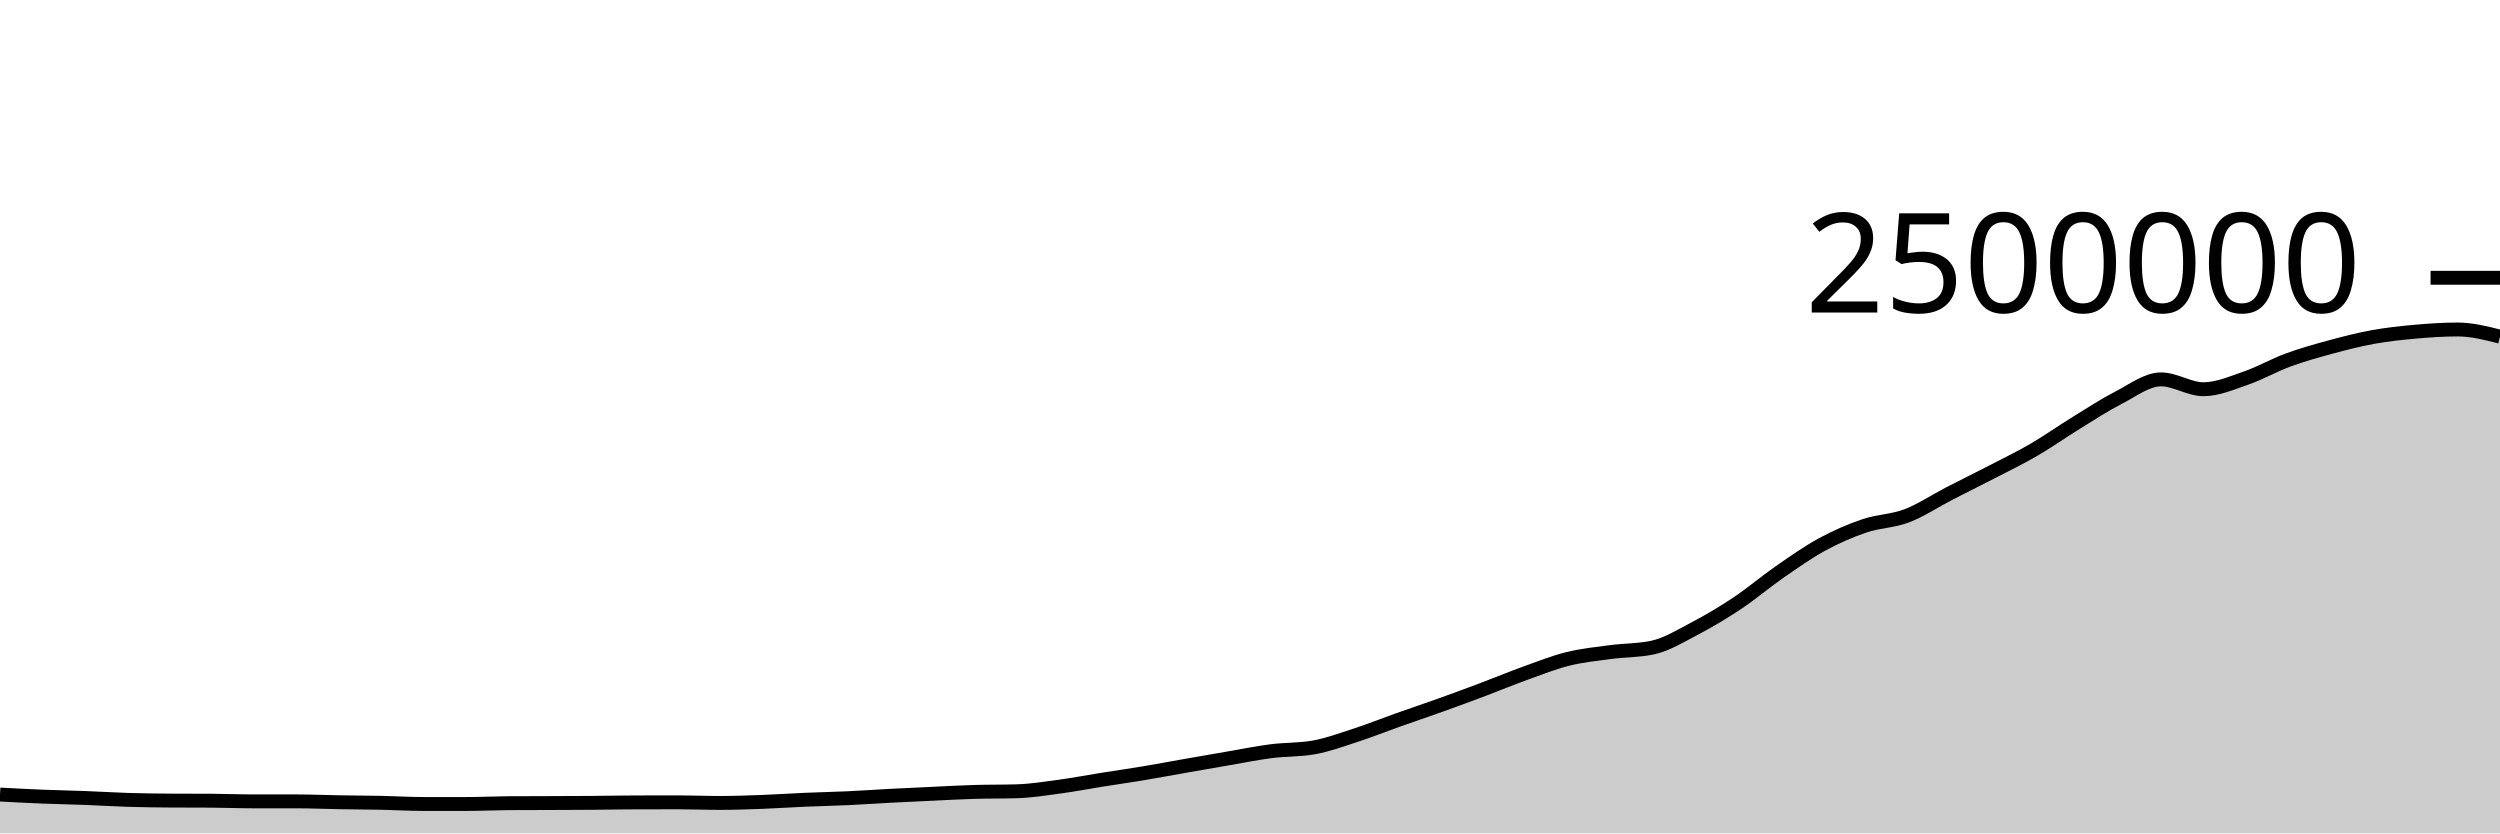
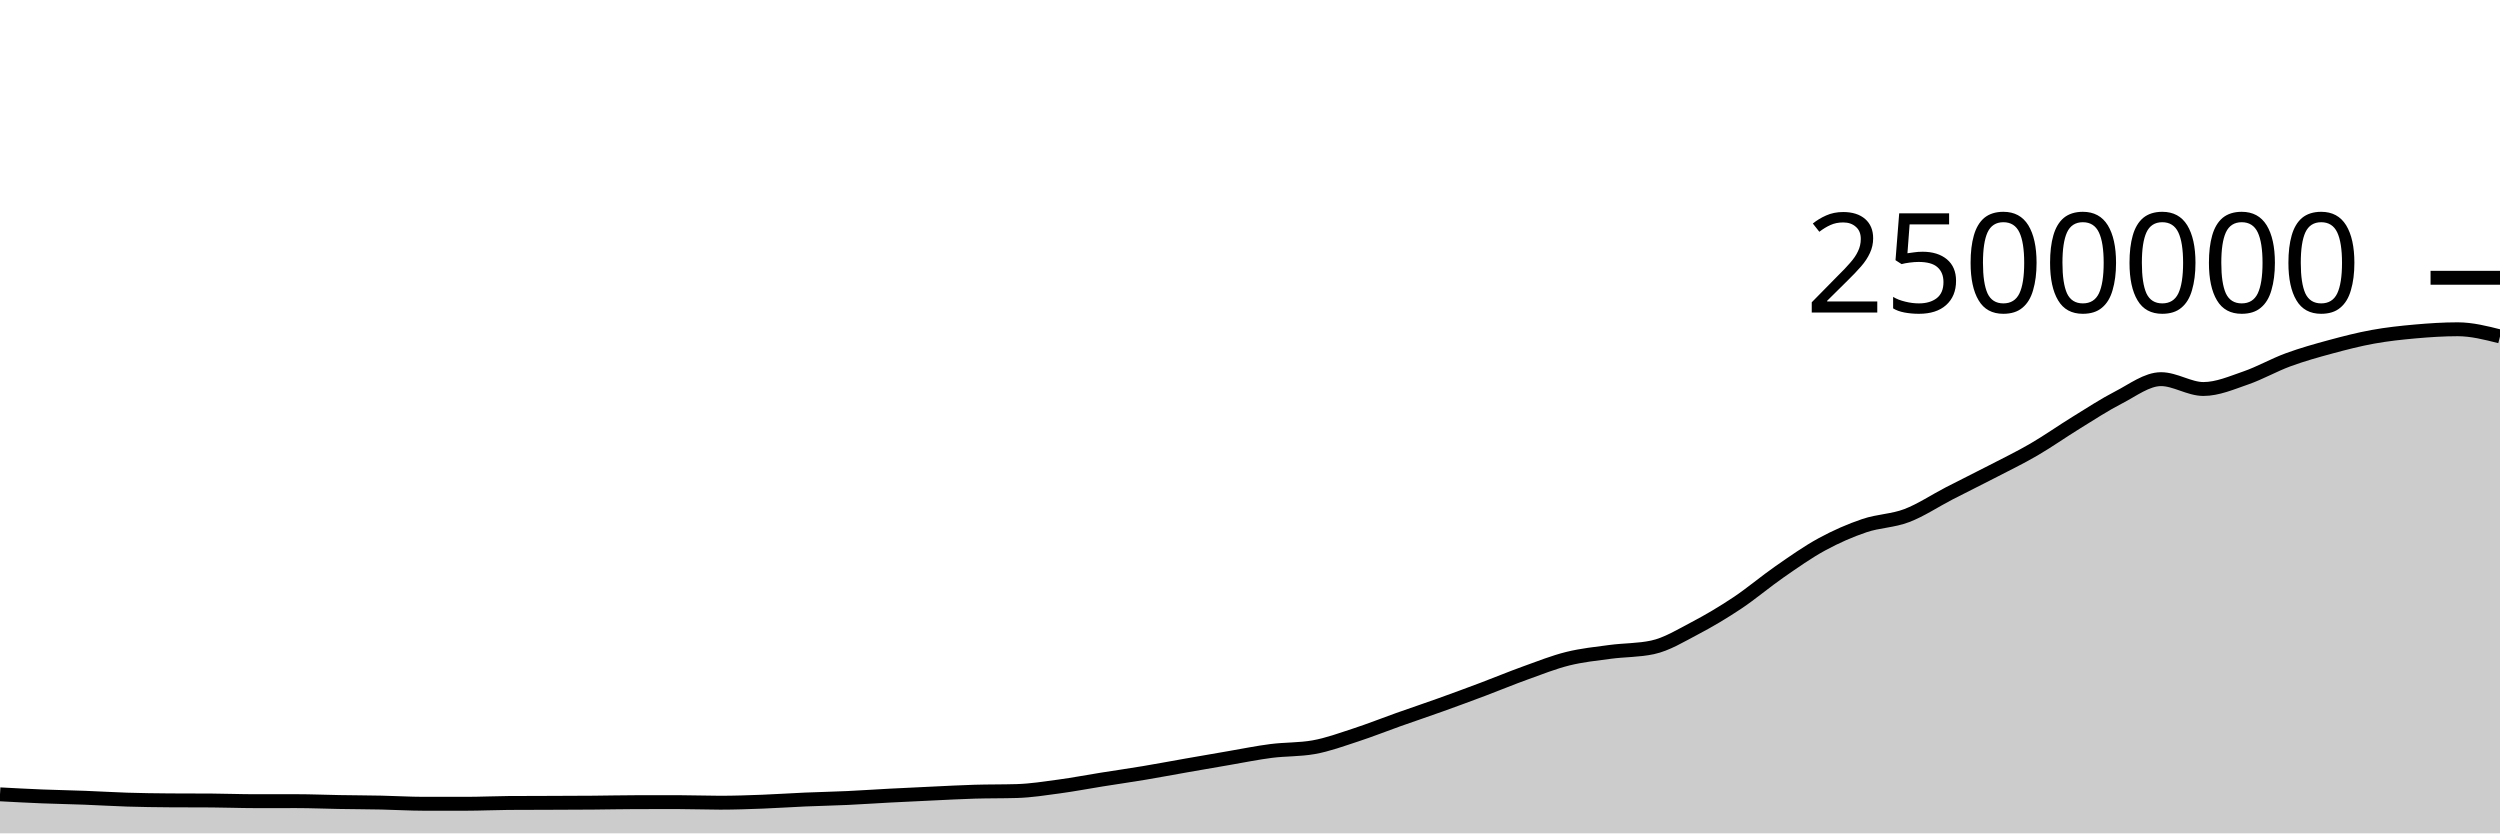
<svg xmlns="http://www.w3.org/2000/svg" viewBox="0 0 180 60">
  <g transform="translate(0,20)">
-     <path class="area" fill="rgba(0, 0, 0, 0.2)" d="M0,37.207C1.017,37.262,2.034,37.316,3.051,37.357C4.068,37.398,5.085,37.414,6.102,37.453C7.119,37.491,8.136,37.557,9.153,37.589C10.169,37.62,11.186,37.634,12.203,37.641C13.22,37.648,14.237,37.644,15.254,37.651C16.271,37.658,17.288,37.699,18.305,37.699C19.322,37.699,20.339,37.699,21.356,37.699C22.373,37.699,23.39,37.744,24.407,37.761C25.424,37.778,26.441,37.781,27.458,37.802C28.475,37.823,29.492,37.887,30.508,37.887C31.525,37.887,32.542,37.887,33.559,37.887C34.576,37.887,35.593,37.836,36.61,37.829C37.627,37.823,38.644,37.823,39.661,37.819C40.678,37.815,41.695,37.813,42.712,37.805C43.729,37.797,44.746,37.774,45.763,37.772C46.78,37.769,47.797,37.768,48.814,37.768C49.831,37.768,50.847,37.811,51.864,37.811C52.881,37.811,53.898,37.773,54.915,37.735C55.932,37.697,56.949,37.626,57.966,37.582C58.983,37.538,60,37.519,61.017,37.472C62.034,37.425,63.051,37.353,64.068,37.299C65.085,37.246,66.102,37.199,67.119,37.152C68.136,37.105,69.153,37.047,70.169,37.017C71.186,36.987,72.203,37.002,73.22,36.971C74.237,36.94,75.254,36.778,76.271,36.64C77.288,36.503,78.305,36.307,79.322,36.145C80.339,35.983,81.356,35.838,82.373,35.668C83.39,35.498,84.407,35.305,85.424,35.127C86.441,34.948,87.458,34.771,88.475,34.597C89.492,34.424,90.508,34.215,91.525,34.085C92.542,33.955,93.559,33.995,94.576,33.817C95.593,33.638,96.61,33.26,97.627,32.929C98.644,32.598,99.661,32.19,100.678,31.829C101.695,31.468,102.712,31.128,103.729,30.763C104.746,30.398,105.763,30.023,106.78,29.64C107.797,29.257,108.814,28.833,109.831,28.467C110.847,28.101,111.864,27.695,112.881,27.442C113.898,27.189,114.915,27.087,115.932,26.951C116.949,26.815,117.966,26.842,118.983,26.626C120,26.409,121.017,25.779,122.034,25.247C123.051,24.714,124.068,24.108,125.085,23.43C126.102,22.753,127.119,21.884,128.136,21.18C129.153,20.475,130.169,19.756,131.186,19.203C132.203,18.65,133.22,18.206,134.237,17.862C135.254,17.517,136.271,17.525,137.288,17.138C138.305,16.751,139.322,16.066,140.339,15.541C141.356,15.017,142.373,14.518,143.39,13.992C144.407,13.466,145.424,12.975,146.441,12.384C147.458,11.792,148.475,11.071,149.492,10.446C150.508,9.82,151.525,9.152,152.542,8.63C153.559,8.109,154.576,7.315,155.593,7.315C156.61,7.315,157.627,8.024,158.644,8.024C159.661,8.024,160.678,7.579,161.695,7.228C162.712,6.878,163.729,6.293,164.746,5.92C165.763,5.546,166.78,5.263,167.797,4.987C168.814,4.712,169.831,4.45,170.847,4.266C171.864,4.082,172.881,3.972,173.898,3.882C174.915,3.791,175.932,3.723,176.949,3.723C177.966,3.723,178.983,3.981,180,4.239L180,40C178.983,40,177.966,40,176.949,40C175.932,40,174.915,40,173.898,40C172.881,40,171.864,40,170.847,40C169.831,40,168.814,40,167.797,40C166.78,40,165.763,40,164.746,40C163.729,40,162.712,40,161.695,40C160.678,40,159.661,40,158.644,40C157.627,40,156.61,40,155.593,40C154.576,40,153.559,40,152.542,40C151.525,40,150.508,40,149.492,40C148.475,40,147.458,40,146.441,40C145.424,40,144.407,40,143.39,40C142.373,40,141.356,40,140.339,40C139.322,40,138.305,40,137.288,40C136.271,40,135.254,40,134.237,40C133.22,40,132.203,40,131.186,40C130.169,40,129.153,40,128.136,40C127.119,40,126.102,40,125.085,40C124.068,40,123.051,40,122.034,40C121.017,40,120,40,118.983,40C117.966,40,116.949,40,115.932,40C114.915,40,113.898,40,112.881,40C111.864,40,110.847,40,109.831,40C108.814,40,107.797,40,106.78,40C105.763,40,104.746,40,103.729,40C102.712,40,101.695,40,100.678,40C99.661,40,98.644,40,97.627,40C96.61,40,95.593,40,94.576,40C93.559,40,92.542,40,91.525,40C90.508,40,89.492,40,88.475,40C87.458,40,86.441,40,85.424,40C84.407,40,83.39,40,82.373,40C81.356,40,80.339,40,79.322,40C78.305,40,77.288,40,76.271,40C75.254,40,74.237,40,73.22,40C72.203,40,71.186,40,70.169,40C69.153,40,68.136,40,67.119,40C66.102,40,65.085,40,64.068,40C63.051,40,62.034,40,61.017,40C60,40,58.983,40,57.966,40C56.949,40,55.932,40,54.915,40C53.898,40,52.881,40,51.864,40C50.847,40,49.831,40,48.814,40C47.797,40,46.78,40,45.763,40C44.746,40,43.729,40,42.712,40C41.695,40,40.678,40,39.661,40C38.644,40,37.627,40,36.61,40C35.593,40,34.576,40,33.559,40C32.542,40,31.525,40,30.508,40C29.492,40,28.475,40,27.458,40C26.441,40,25.424,40,24.407,40C23.39,40,22.373,40,21.356,40C20.339,40,19.322,40,18.305,40C17.288,40,16.271,40,15.254,40C14.237,40,13.22,40,12.203,40C11.186,40,10.169,40,9.153,40C8.136,40,7.119,40,6.102,40C5.085,40,4.068,40,3.051,40C2.034,40,1.017,40,0,40Z" />
-     <path class="line" stroke="black" fill="none" d="M0,37.207C1.017,37.262,2.034,37.316,3.051,37.357C4.068,37.398,5.085,37.414,6.102,37.453C7.119,37.491,8.136,37.557,9.153,37.589C10.169,37.62,11.186,37.634,12.203,37.641C13.22,37.648,14.237,37.644,15.254,37.651C16.271,37.658,17.288,37.699,18.305,37.699C19.322,37.699,20.339,37.699,21.356,37.699C22.373,37.699,23.39,37.744,24.407,37.761C25.424,37.778,26.441,37.781,27.458,37.802C28.475,37.823,29.492,37.887,30.508,37.887C31.525,37.887,32.542,37.887,33.559,37.887C34.576,37.887,35.593,37.836,36.61,37.829C37.627,37.823,38.644,37.823,39.661,37.819C40.678,37.815,41.695,37.813,42.712,37.805C43.729,37.797,44.746,37.774,45.763,37.772C46.78,37.769,47.797,37.768,48.814,37.768C49.831,37.768,50.847,37.811,51.864,37.811C52.881,37.811,53.898,37.773,54.915,37.735C55.932,37.697,56.949,37.626,57.966,37.582C58.983,37.538,60,37.519,61.017,37.472C62.034,37.425,63.051,37.353,64.068,37.299C65.085,37.246,66.102,37.199,67.119,37.152C68.136,37.105,69.153,37.047,70.169,37.017C71.186,36.987,72.203,37.002,73.22,36.971C74.237,36.94,75.254,36.778,76.271,36.64C77.288,36.503,78.305,36.307,79.322,36.145C80.339,35.983,81.356,35.838,82.373,35.668C83.39,35.498,84.407,35.305,85.424,35.127C86.441,34.948,87.458,34.771,88.475,34.597C89.492,34.424,90.508,34.215,91.525,34.085C92.542,33.955,93.559,33.995,94.576,33.817C95.593,33.638,96.61,33.26,97.627,32.929C98.644,32.598,99.661,32.19,100.678,31.829C101.695,31.468,102.712,31.128,103.729,30.763C104.746,30.398,105.763,30.023,106.78,29.64C107.797,29.257,108.814,28.833,109.831,28.467C110.847,28.101,111.864,27.695,112.881,27.442C113.898,27.189,114.915,27.087,115.932,26.951C116.949,26.815,117.966,26.842,118.983,26.626C120,26.409,121.017,25.779,122.034,25.247C123.051,24.714,124.068,24.108,125.085,23.43C126.102,22.753,127.119,21.884,128.136,21.18C129.153,20.475,130.169,19.756,131.186,19.203C132.203,18.65,133.22,18.206,134.237,17.862C135.254,17.517,136.271,17.525,137.288,17.138C138.305,16.751,139.322,16.066,140.339,15.541C141.356,15.017,142.373,14.518,143.39,13.992C144.407,13.466,145.424,12.975,146.441,12.384C147.458,11.792,148.475,11.071,149.492,10.446C150.508,9.82,151.525,9.152,152.542,8.63C153.559,8.109,154.576,7.315,155.593,7.315C156.61,7.315,157.627,8.024,158.644,8.024C159.661,8.024,160.678,7.579,161.695,7.228C162.712,6.878,163.729,6.293,164.746,5.92C165.763,5.546,166.78,5.263,167.797,4.987C168.814,4.712,169.831,4.45,170.847,4.266C171.864,4.082,172.881,3.972,173.898,3.882C174.915,3.791,175.932,3.723,176.949,3.723C177.966,3.723,178.983,3.981,180,4.239" />
+     <path class="area" fill="rgba(0, 0, 0, 0.2)" d="M0,37.192C1.017,37.247,2.034,37.301,3.051,37.342C4.068,37.383,5.085,37.399,6.102,37.438C7.119,37.476,8.136,37.542,9.153,37.573C10.169,37.605,11.186,37.619,12.203,37.626C13.22,37.632,14.237,37.629,15.254,37.636C16.271,37.642,17.288,37.684,18.305,37.684C19.322,37.684,20.339,37.683,21.356,37.683C22.373,37.683,23.39,37.728,24.407,37.745C25.424,37.763,26.441,37.765,27.458,37.786C28.475,37.807,29.492,37.871,30.508,37.872C31.525,37.872,32.542,37.872,33.559,37.872C34.576,37.872,35.593,37.821,36.61,37.814C37.627,37.807,38.644,37.808,39.661,37.804C40.678,37.8,41.695,37.798,42.712,37.79C43.729,37.782,44.746,37.758,45.763,37.756C46.78,37.754,47.797,37.753,48.814,37.753C49.831,37.753,50.847,37.795,51.864,37.795C52.881,37.795,53.898,37.758,54.915,37.72C55.932,37.682,56.949,37.61,57.966,37.566C58.983,37.523,60,37.503,61.017,37.456C62.034,37.409,63.051,37.337,64.068,37.284C65.085,37.23,66.102,37.183,67.119,37.136C68.136,37.089,69.153,37.032,70.169,37.002C71.186,36.972,72.203,36.986,73.22,36.955C74.237,36.925,75.254,36.762,76.271,36.625C77.288,36.487,78.305,36.291,79.322,36.129C80.339,35.967,81.356,35.822,82.373,35.652C83.39,35.483,84.407,35.289,85.424,35.111C86.441,34.932,87.458,34.755,88.475,34.582C89.492,34.408,90.508,34.199,91.525,34.069C92.542,33.939,93.559,33.98,94.576,33.801C95.593,33.622,96.61,33.244,97.627,32.913C98.644,32.582,99.661,32.174,100.678,31.813C101.695,31.453,102.712,31.112,103.729,30.747C104.746,30.382,105.763,30.007,106.78,29.624C107.797,29.241,108.814,28.817,109.831,28.451C110.847,28.085,111.864,27.679,112.881,27.426C113.898,27.174,114.915,27.071,115.932,26.935C116.949,26.799,117.966,26.827,118.983,26.61C120,26.393,121.017,25.763,122.034,25.231C123.051,24.698,124.068,24.092,125.085,23.415C126.102,22.737,127.119,21.869,128.136,21.164C129.153,20.459,130.169,19.74,131.186,19.187C132.203,18.634,133.22,18.19,134.237,17.846C135.254,17.501,136.271,17.509,137.288,17.122C138.305,16.735,139.322,16.05,140.339,15.525C141.356,15.001,142.373,14.502,143.39,13.976C144.407,13.45,145.424,12.959,146.441,12.367C147.458,11.776,148.475,11.055,149.492,10.43C150.508,9.804,151.525,9.136,152.542,8.614C153.559,8.092,154.576,7.299,155.593,7.299C156.61,7.299,157.627,8.008,158.644,8.008C159.661,8.008,160.678,7.563,161.695,7.212C162.712,6.861,163.729,6.277,164.746,5.904C165.763,5.53,166.78,5.247,167.797,4.971C168.814,4.696,169.831,4.434,170.847,4.25C171.864,4.065,172.881,3.956,173.898,3.865C174.915,3.775,175.932,3.707,176.949,3.707C177.966,3.707,178.983,3.965,180,4.223L180,40C178.983,40,177.966,40,176.949,40C175.932,40,174.915,40,173.898,40C172.881,40,171.864,40,170.847,40C169.831,40,168.814,40,167.797,40C166.78,40,165.763,40,164.746,40C163.729,40,162.712,40,161.695,40C160.678,40,159.661,40,158.644,40C157.627,40,156.61,40,155.593,40C154.576,40,153.559,40,152.542,40C151.525,40,150.508,40,149.492,40C148.475,40,147.458,40,146.441,40C145.424,40,144.407,40,143.39,40C142.373,40,141.356,40,140.339,40C139.322,40,138.305,40,137.288,40C136.271,40,135.254,40,134.237,40C133.22,40,132.203,40,131.186,40C130.169,40,129.153,40,128.136,40C127.119,40,126.102,40,125.085,40C124.068,40,123.051,40,122.034,40C121.017,40,120,40,118.983,40C117.966,40,116.949,40,115.932,40C114.915,40,113.898,40,112.881,40C111.864,40,110.847,40,109.831,40C108.814,40,107.797,40,106.78,40C105.763,40,104.746,40,103.729,40C102.712,40,101.695,40,100.678,40C99.661,40,98.644,40,97.627,40C96.61,40,95.593,40,94.576,40C93.559,40,92.542,40,91.525,40C90.508,40,89.492,40,88.475,40C87.458,40,86.441,40,85.424,40C84.407,40,83.39,40,82.373,40C81.356,40,80.339,40,79.322,40C78.305,40,77.288,40,76.271,40C75.254,40,74.237,40,73.22,40C72.203,40,71.186,40,70.169,40C69.153,40,68.136,40,67.119,40C66.102,40,65.085,40,64.068,40C63.051,40,62.034,40,61.017,40C60,40,58.983,40,57.966,40C56.949,40,55.932,40,54.915,40C53.898,40,52.881,40,51.864,40C50.847,40,49.831,40,48.814,40C47.797,40,46.78,40,45.763,40C44.746,40,43.729,40,42.712,40C41.695,40,40.678,40,39.661,40C38.644,40,37.627,40,36.61,40C35.593,40,34.576,40,33.559,40C32.542,40,31.525,40,30.508,40C29.492,40,28.475,40,27.458,40C26.441,40,25.424,40,24.407,40C23.39,40,22.373,40,21.356,40C20.339,40,19.322,40,18.305,40C17.288,40,16.271,40,15.254,40C14.237,40,13.22,40,12.203,40C11.186,40,10.169,40,9.153,40C8.136,40,7.119,40,6.102,40C5.085,40,4.068,40,3.051,40C2.034,40,1.017,40,0,40Z" />
+     <path class="line" stroke="black" fill="none" d="M0,37.192C1.017,37.247,2.034,37.301,3.051,37.342C4.068,37.383,5.085,37.399,6.102,37.438C7.119,37.476,8.136,37.542,9.153,37.573C10.169,37.605,11.186,37.619,12.203,37.626C13.22,37.632,14.237,37.629,15.254,37.636C16.271,37.642,17.288,37.684,18.305,37.684C19.322,37.684,20.339,37.683,21.356,37.683C22.373,37.683,23.39,37.728,24.407,37.745C25.424,37.763,26.441,37.765,27.458,37.786C28.475,37.807,29.492,37.871,30.508,37.872C31.525,37.872,32.542,37.872,33.559,37.872C34.576,37.872,35.593,37.821,36.61,37.814C37.627,37.807,38.644,37.808,39.661,37.804C40.678,37.8,41.695,37.798,42.712,37.79C43.729,37.782,44.746,37.758,45.763,37.756C46.78,37.754,47.797,37.753,48.814,37.753C49.831,37.753,50.847,37.795,51.864,37.795C52.881,37.795,53.898,37.758,54.915,37.72C55.932,37.682,56.949,37.61,57.966,37.566C58.983,37.523,60,37.503,61.017,37.456C62.034,37.409,63.051,37.337,64.068,37.284C65.085,37.23,66.102,37.183,67.119,37.136C68.136,37.089,69.153,37.032,70.169,37.002C71.186,36.972,72.203,36.986,73.22,36.955C74.237,36.925,75.254,36.762,76.271,36.625C77.288,36.487,78.305,36.291,79.322,36.129C80.339,35.967,81.356,35.822,82.373,35.652C83.39,35.483,84.407,35.289,85.424,35.111C86.441,34.932,87.458,34.755,88.475,34.582C89.492,34.408,90.508,34.199,91.525,34.069C92.542,33.939,93.559,33.98,94.576,33.801C95.593,33.622,96.61,33.244,97.627,32.913C98.644,32.582,99.661,32.174,100.678,31.813C101.695,31.453,102.712,31.112,103.729,30.747C104.746,30.382,105.763,30.007,106.78,29.624C107.797,29.241,108.814,28.817,109.831,28.451C110.847,28.085,111.864,27.679,112.881,27.426C113.898,27.174,114.915,27.071,115.932,26.935C116.949,26.799,117.966,26.827,118.983,26.61C120,26.393,121.017,25.763,122.034,25.231C123.051,24.698,124.068,24.092,125.085,23.415C126.102,22.737,127.119,21.869,128.136,21.164C129.153,20.459,130.169,19.74,131.186,19.187C132.203,18.634,133.22,18.19,134.237,17.846C135.254,17.501,136.271,17.509,137.288,17.122C138.305,16.735,139.322,16.05,140.339,15.525C141.356,15.001,142.373,14.502,143.39,13.976C144.407,13.45,145.424,12.959,146.441,12.367C147.458,11.776,148.475,11.055,149.492,10.43C150.508,9.804,151.525,9.136,152.542,8.614C153.559,8.092,154.576,7.299,155.593,7.299C156.61,7.299,157.627,8.008,158.644,8.008C159.661,8.008,160.678,7.563,161.695,7.212C162.712,6.861,163.729,6.277,164.746,5.904C165.763,5.53,166.78,5.247,167.797,4.971C168.814,4.696,169.831,4.434,170.847,4.25C171.864,4.065,172.881,3.956,173.898,3.865C174.915,3.775,175.932,3.707,176.949,3.707C177.966,3.707,178.983,3.965,180,4.223" />
    <path class="axis-ceiling" stroke-width="1" stroke="black" fill="none" d="M175,0L180,0" />
    <text class="axis-ceiling-label" font-family="sans-serif" text-anchor="end" font-size="10px" x="170" y="2.5">2500000</text>
  </g>
</svg>
